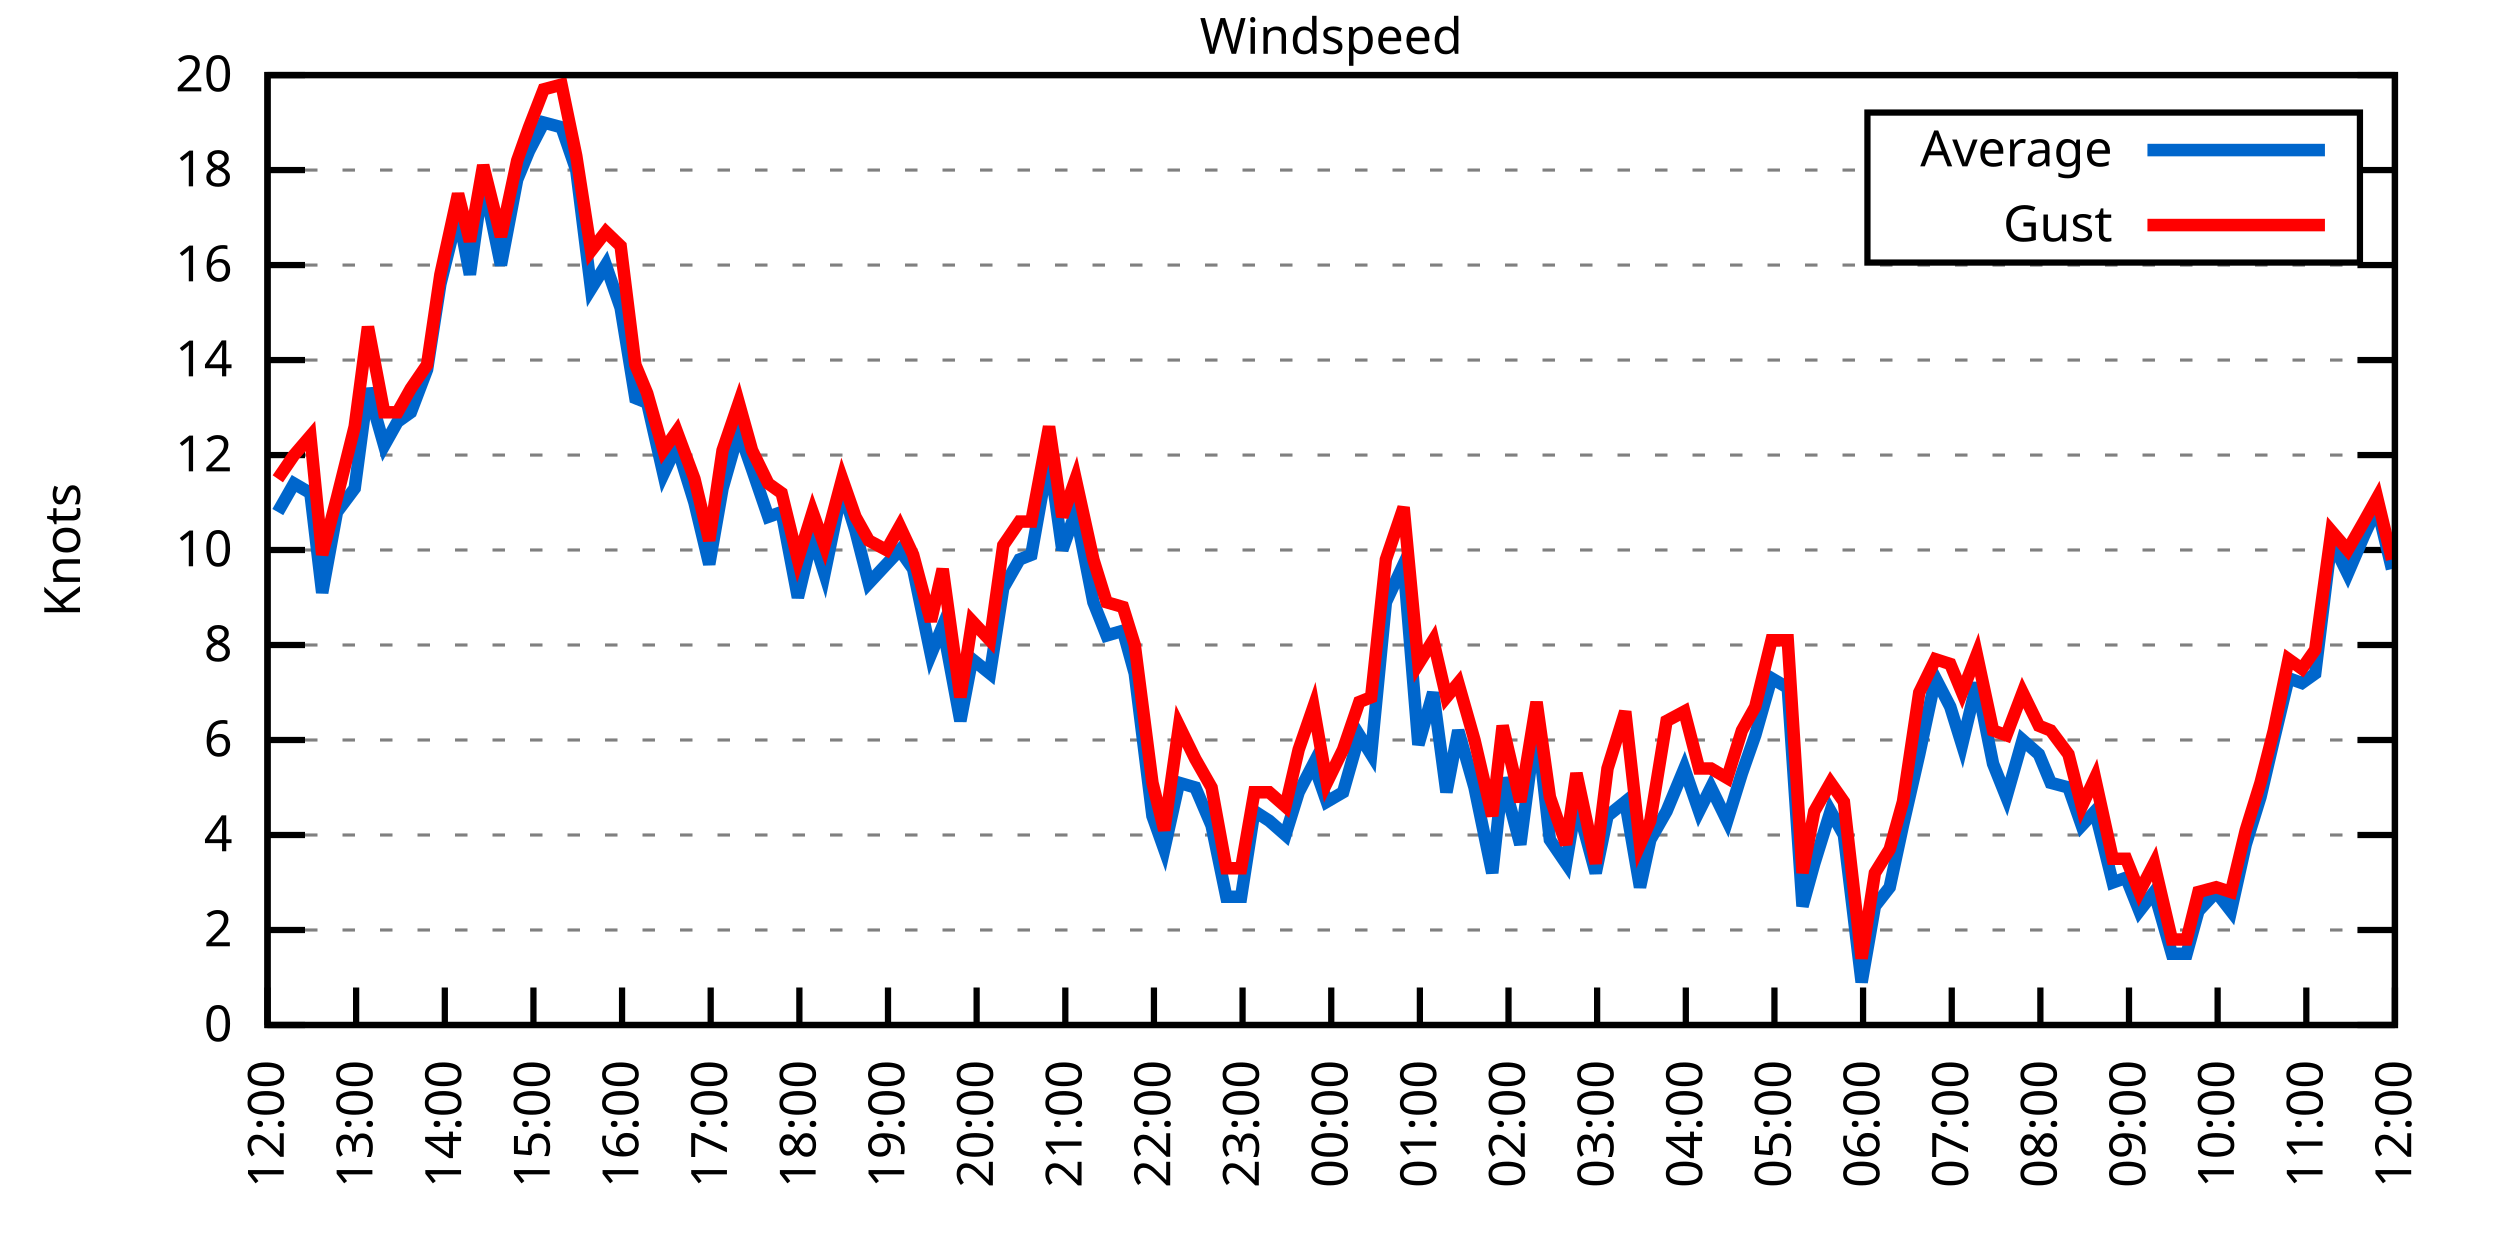
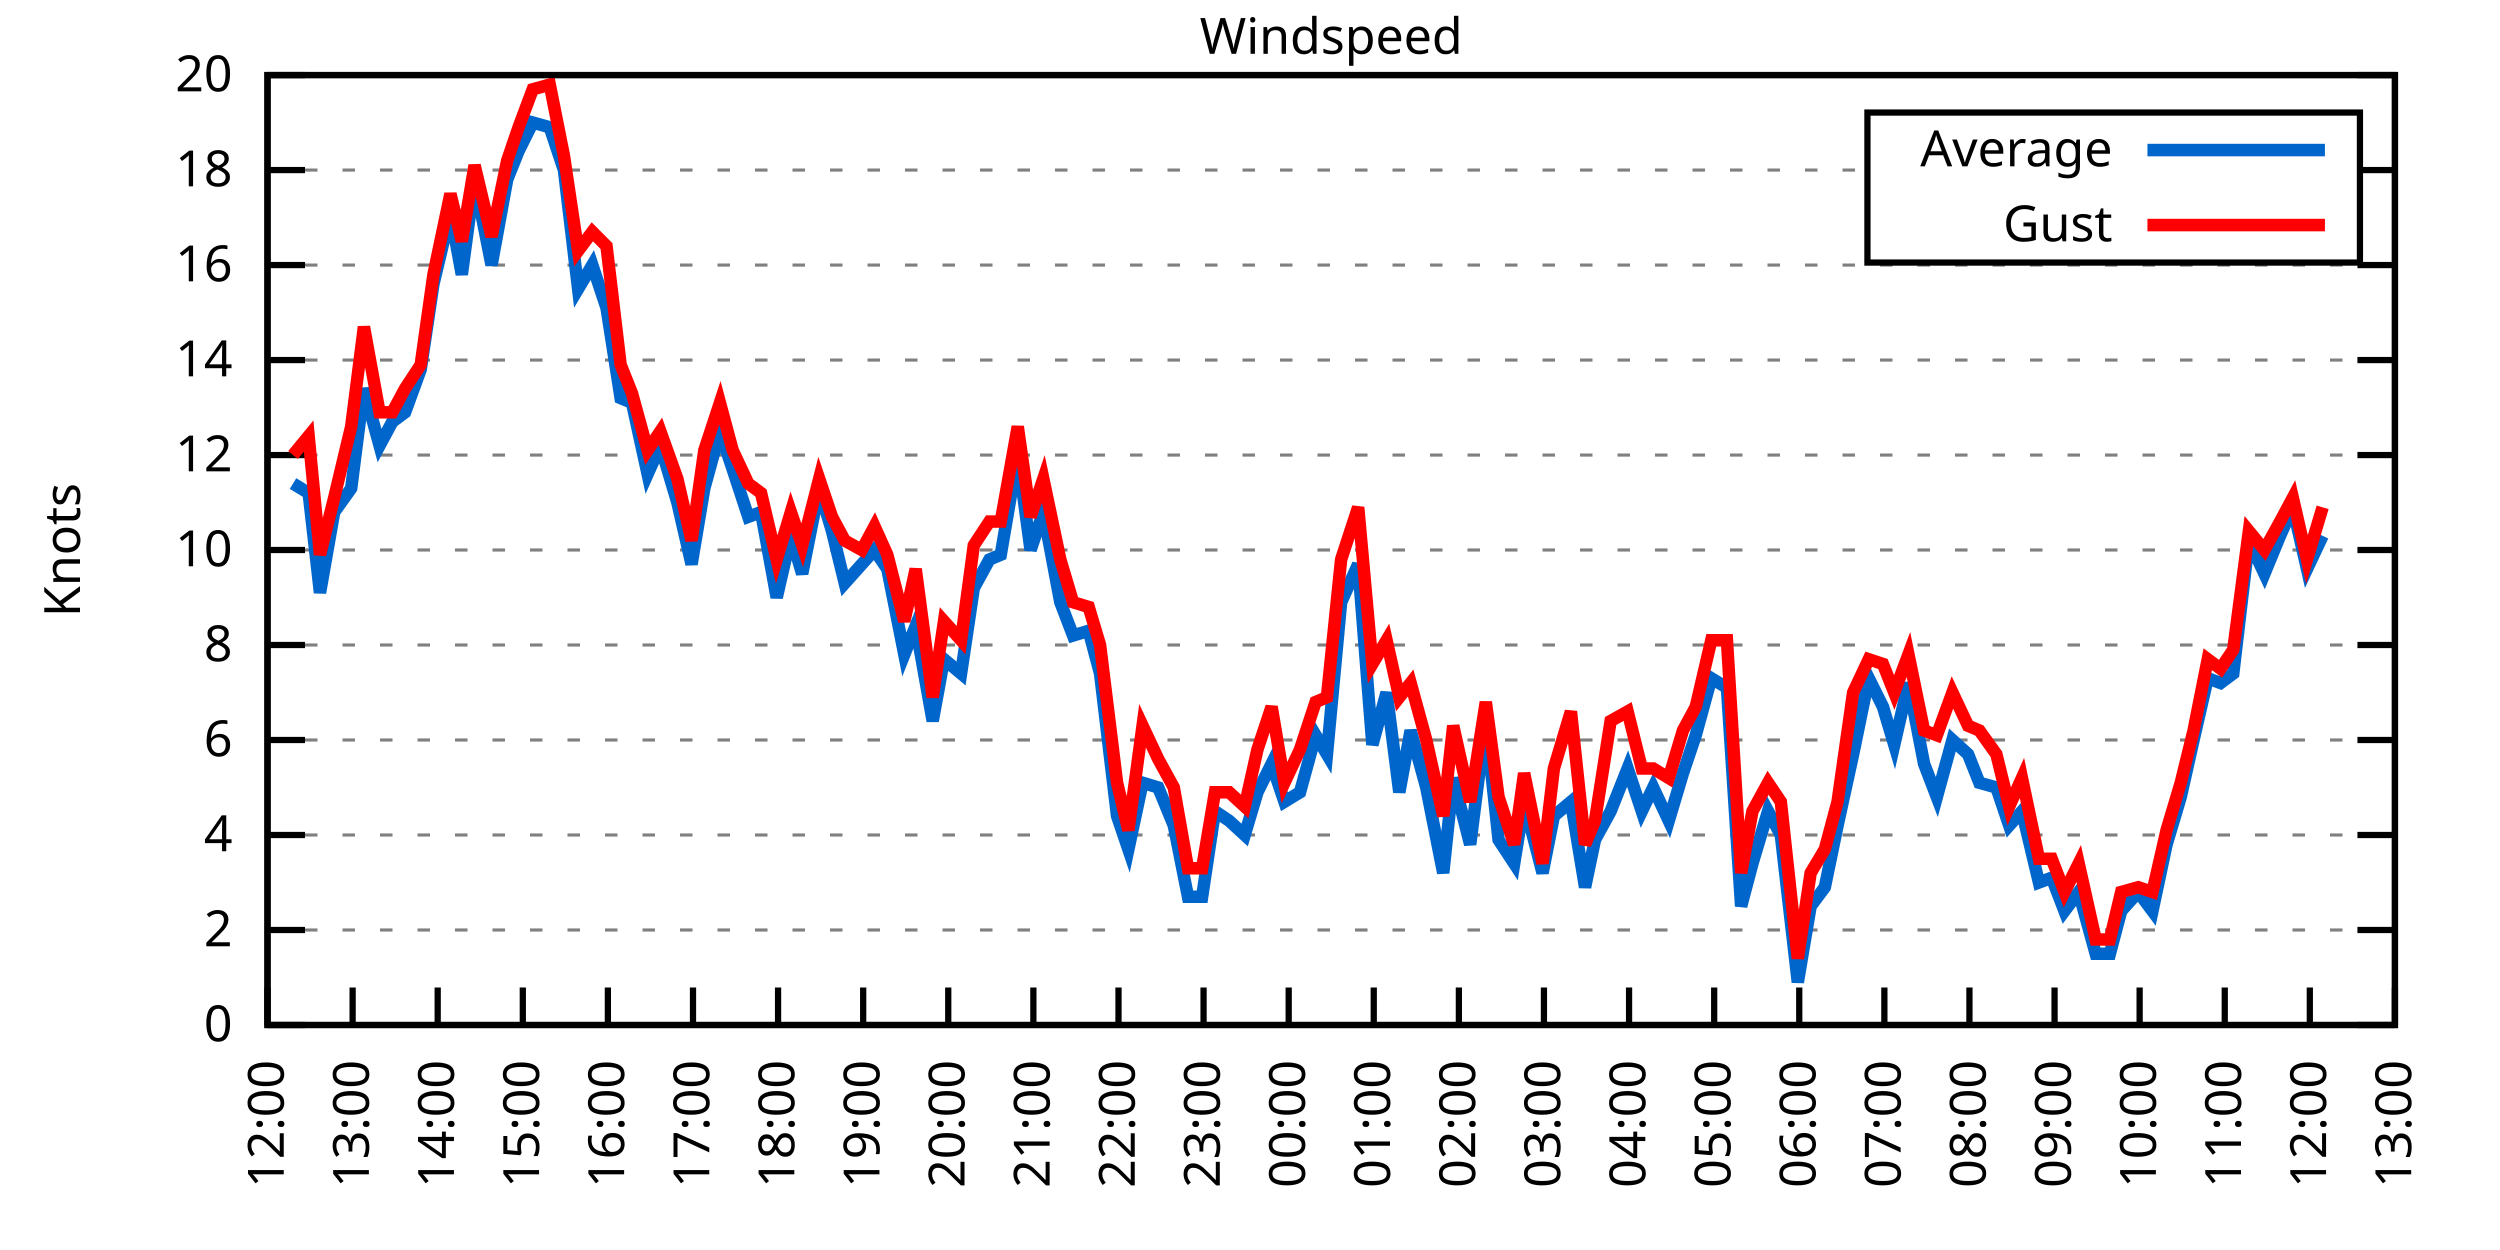
<svg xmlns="http://www.w3.org/2000/svg" xmlns:xlink="http://www.w3.org/1999/xlink" width="400" height="200" viewBox="0 0 400 200">
  <g id="gnuplot_canvas">
    <rect x="0" y="0" width="400" height="200" fill="none" />
    <defs>
      <circle id="gpDot" r="0.5" stroke-width="0.5" stroke="currentColor" />
      <path id="gpPt0" stroke-width="0.333" stroke="currentColor" d="M-1,0 h2 M0,-1 v2" />
      <path id="gpPt1" stroke-width="0.333" stroke="currentColor" d="M-1,-1 L1,1 M1,-1 L-1,1" />
      <path id="gpPt2" stroke-width="0.333" stroke="currentColor" d="M-1,0 L1,0 M0,-1 L0,1 M-1,-1 L1,1 M-1,1 L1,-1" />
      <rect id="gpPt3" stroke-width="0.333" stroke="currentColor" x="-1" y="-1" width="2" height="2" />
      <rect id="gpPt4" stroke-width="0.333" stroke="currentColor" fill="currentColor" x="-1" y="-1" width="2" height="2" />
      <circle id="gpPt5" stroke-width="0.333" stroke="currentColor" cx="0" cy="0" r="1" />
      <use xlink:href="#gpPt5" id="gpPt6" fill="currentColor" stroke="none" />
      <path id="gpPt7" stroke-width="0.333" stroke="currentColor" d="M0,-1.33 L-1.33,0.67 L1.33,0.67 z" />
      <use xlink:href="#gpPt7" id="gpPt8" fill="currentColor" stroke="none" />
      <use xlink:href="#gpPt7" id="gpPt9" stroke="currentColor" transform="rotate(180)" />
      <use xlink:href="#gpPt9" id="gpPt10" fill="currentColor" stroke="none" />
      <use xlink:href="#gpPt3" id="gpPt11" stroke="currentColor" transform="rotate(45)" />
      <use xlink:href="#gpPt11" id="gpPt12" fill="currentColor" stroke="none" />
      <path id="gpPt13" stroke-width="0.333" stroke="currentColor" d="M0,1.330 L1.265,0.411 L0.782,-1.067 L-0.782,-1.076 L-1.265,0.411 z" />
      <use xlink:href="#gpPt13" id="gpPt14" fill="currentColor" stroke="none" />
      <filter id="textbox" filterUnits="objectBoundingBox" x="0" y="0" height="1" width="1">
        <feFlood flood-color="white" flood-opacity="1" result="bgnd" />
        <feComposite in="SourceGraphic" in2="bgnd" operator="atop" />
      </filter>
      <filter id="greybox" filterUnits="objectBoundingBox" x="0" y="0" height="1" width="1">
        <feFlood flood-color="lightgrey" flood-opacity="1" result="grey" />
        <feComposite in="SourceGraphic" in2="grey" operator="atop" />
      </filter>
    </defs>
    <g fill="none" color="white" stroke="currentColor" stroke-width="1.00" stroke-linecap="butt" stroke-linejoin="miter">
</g>
    <g fill="none" color="black" stroke="currentColor" stroke-width="1.00" stroke-linecap="butt" stroke-linejoin="miter">
      <g stroke="none" shape-rendering="crispEdges">
        <polygon fill="rgb(255, 255, 255)" points="42.80,164.00 383.18,164.00 383.18,12.02 42.80,12.02 " />
      </g>
    </g>
    <g fill="none" color="black" stroke="currentColor" stroke-width="1.00" stroke-linecap="butt" stroke-linejoin="miter">
</g>
    <g fill="none" color="black" stroke="black" stroke-width="0.50" stroke-linecap="butt" stroke-linejoin="miter">
</g>
    <g fill="none" color="gray" stroke="currentColor" stroke-width="0.50" stroke-linecap="butt" stroke-linejoin="miter">
      <path stroke="gray" stroke-dasharray="2,4" class="gridline" d="M42.80,164.00 L383.19,164.00  " />
    </g>
    <g fill="none" color="gray" stroke="gray" stroke-width="1.00" stroke-linecap="butt" stroke-linejoin="miter">
</g>
    <g fill="none" color="black" stroke="currentColor" stroke-width="1.00" stroke-linecap="butt" stroke-linejoin="miter">
      <path stroke="black" d="M42.80,164.00 L48.80,164.00 M383.19,164.00 L377.19,164.00  " />
      <g transform="translate(37.20,166.60)" stroke="none" fill="black" font-family="Sans" font-size="8.00" text-anchor="end">
        <text>
          <tspan font-family="Sans"> 0</tspan>
        </text>
      </g>
    </g>
    <g fill="none" color="black" stroke="currentColor" stroke-width="1.00" stroke-linecap="butt" stroke-linejoin="miter">
</g>
    <g fill="none" color="black" stroke="black" stroke-width="0.50" stroke-linecap="butt" stroke-linejoin="miter">
</g>
    <g fill="none" color="gray" stroke="currentColor" stroke-width="0.50" stroke-linecap="butt" stroke-linejoin="miter">
      <path stroke="gray" stroke-dasharray="2,4" class="gridline" d="M42.80,148.80 L383.19,148.80  " />
    </g>
    <g fill="none" color="gray" stroke="gray" stroke-width="1.00" stroke-linecap="butt" stroke-linejoin="miter">
</g>
    <g fill="none" color="black" stroke="currentColor" stroke-width="1.00" stroke-linecap="butt" stroke-linejoin="miter">
      <path stroke="black" d="M42.80,148.80 L48.80,148.80 M383.19,148.80 L377.19,148.80  " />
      <g transform="translate(37.20,151.40)" stroke="none" fill="black" font-family="Sans" font-size="8.00" text-anchor="end">
        <text>
          <tspan font-family="Sans"> 2</tspan>
        </text>
      </g>
    </g>
    <g fill="none" color="black" stroke="currentColor" stroke-width="1.00" stroke-linecap="butt" stroke-linejoin="miter">
</g>
    <g fill="none" color="black" stroke="black" stroke-width="0.50" stroke-linecap="butt" stroke-linejoin="miter">
</g>
    <g fill="none" color="gray" stroke="currentColor" stroke-width="0.50" stroke-linecap="butt" stroke-linejoin="miter">
      <path stroke="gray" stroke-dasharray="2,4" class="gridline" d="M42.80,133.60 L383.19,133.60  " />
    </g>
    <g fill="none" color="gray" stroke="gray" stroke-width="1.00" stroke-linecap="butt" stroke-linejoin="miter">
</g>
    <g fill="none" color="black" stroke="currentColor" stroke-width="1.00" stroke-linecap="butt" stroke-linejoin="miter">
      <path stroke="black" d="M42.80,133.60 L48.80,133.60 M383.19,133.60 L377.19,133.60  " />
      <g transform="translate(37.20,136.20)" stroke="none" fill="black" font-family="Sans" font-size="8.00" text-anchor="end">
        <text>
          <tspan font-family="Sans"> 4</tspan>
        </text>
      </g>
    </g>
    <g fill="none" color="black" stroke="currentColor" stroke-width="1.00" stroke-linecap="butt" stroke-linejoin="miter">
</g>
    <g fill="none" color="black" stroke="black" stroke-width="0.50" stroke-linecap="butt" stroke-linejoin="miter">
</g>
    <g fill="none" color="gray" stroke="currentColor" stroke-width="0.50" stroke-linecap="butt" stroke-linejoin="miter">
      <path stroke="gray" stroke-dasharray="2,4" class="gridline" d="M42.80,118.40 L383.19,118.40  " />
    </g>
    <g fill="none" color="gray" stroke="gray" stroke-width="1.00" stroke-linecap="butt" stroke-linejoin="miter">
</g>
    <g fill="none" color="black" stroke="currentColor" stroke-width="1.00" stroke-linecap="butt" stroke-linejoin="miter">
      <path stroke="black" d="M42.80,118.40 L48.80,118.40 M383.19,118.40 L377.19,118.40  " />
      <g transform="translate(37.20,121.00)" stroke="none" fill="black" font-family="Sans" font-size="8.00" text-anchor="end">
        <text>
          <tspan font-family="Sans"> 6</tspan>
        </text>
      </g>
    </g>
    <g fill="none" color="black" stroke="currentColor" stroke-width="1.00" stroke-linecap="butt" stroke-linejoin="miter">
</g>
    <g fill="none" color="black" stroke="black" stroke-width="0.50" stroke-linecap="butt" stroke-linejoin="miter">
</g>
    <g fill="none" color="gray" stroke="currentColor" stroke-width="0.50" stroke-linecap="butt" stroke-linejoin="miter">
      <path stroke="gray" stroke-dasharray="2,4" class="gridline" d="M42.80,103.20 L383.19,103.20  " />
    </g>
    <g fill="none" color="gray" stroke="gray" stroke-width="1.00" stroke-linecap="butt" stroke-linejoin="miter">
</g>
    <g fill="none" color="black" stroke="currentColor" stroke-width="1.00" stroke-linecap="butt" stroke-linejoin="miter">
      <path stroke="black" d="M42.80,103.20 L48.80,103.20 M383.19,103.20 L377.19,103.20  " />
      <g transform="translate(37.20,105.80)" stroke="none" fill="black" font-family="Sans" font-size="8.00" text-anchor="end">
        <text>
          <tspan font-family="Sans"> 8</tspan>
        </text>
      </g>
    </g>
    <g fill="none" color="black" stroke="currentColor" stroke-width="1.00" stroke-linecap="butt" stroke-linejoin="miter">
</g>
    <g fill="none" color="black" stroke="black" stroke-width="0.50" stroke-linecap="butt" stroke-linejoin="miter">
</g>
    <g fill="none" color="gray" stroke="currentColor" stroke-width="0.50" stroke-linecap="butt" stroke-linejoin="miter">
      <path stroke="gray" stroke-dasharray="2,4" class="gridline" d="M42.80,88.00 L383.19,88.00  " />
    </g>
    <g fill="none" color="gray" stroke="gray" stroke-width="1.00" stroke-linecap="butt" stroke-linejoin="miter">
</g>
    <g fill="none" color="black" stroke="currentColor" stroke-width="1.00" stroke-linecap="butt" stroke-linejoin="miter">
      <path stroke="black" d="M42.80,88.00 L48.80,88.00 M383.19,88.00 L377.19,88.00  " />
      <g transform="translate(37.20,90.60)" stroke="none" fill="black" font-family="Sans" font-size="8.00" text-anchor="end">
        <text>
          <tspan font-family="Sans"> 10</tspan>
        </text>
      </g>
    </g>
    <g fill="none" color="black" stroke="currentColor" stroke-width="1.00" stroke-linecap="butt" stroke-linejoin="miter">
</g>
    <g fill="none" color="black" stroke="black" stroke-width="0.50" stroke-linecap="butt" stroke-linejoin="miter">
</g>
    <g fill="none" color="gray" stroke="currentColor" stroke-width="0.50" stroke-linecap="butt" stroke-linejoin="miter">
      <path stroke="gray" stroke-dasharray="2,4" class="gridline" d="M42.80,72.81 L383.19,72.81  " />
    </g>
    <g fill="none" color="gray" stroke="gray" stroke-width="1.00" stroke-linecap="butt" stroke-linejoin="miter">
</g>
    <g fill="none" color="black" stroke="currentColor" stroke-width="1.00" stroke-linecap="butt" stroke-linejoin="miter">
      <path stroke="black" d="M42.80,72.81 L48.80,72.81 M383.19,72.81 L377.19,72.81  " />
      <g transform="translate(37.20,75.41)" stroke="none" fill="black" font-family="Sans" font-size="8.00" text-anchor="end">
        <text>
          <tspan font-family="Sans"> 12</tspan>
        </text>
      </g>
    </g>
    <g fill="none" color="black" stroke="currentColor" stroke-width="1.00" stroke-linecap="butt" stroke-linejoin="miter">
</g>
    <g fill="none" color="black" stroke="black" stroke-width="0.50" stroke-linecap="butt" stroke-linejoin="miter">
</g>
    <g fill="none" color="gray" stroke="currentColor" stroke-width="0.50" stroke-linecap="butt" stroke-linejoin="miter">
      <path stroke="gray" stroke-dasharray="2,4" class="gridline" d="M42.80,57.61 L383.19,57.61  " />
    </g>
    <g fill="none" color="gray" stroke="gray" stroke-width="1.00" stroke-linecap="butt" stroke-linejoin="miter">
</g>
    <g fill="none" color="black" stroke="currentColor" stroke-width="1.00" stroke-linecap="butt" stroke-linejoin="miter">
      <path stroke="black" d="M42.80,57.61 L48.80,57.61 M383.19,57.61 L377.19,57.61  " />
      <g transform="translate(37.20,60.21)" stroke="none" fill="black" font-family="Sans" font-size="8.00" text-anchor="end">
        <text>
          <tspan font-family="Sans"> 14</tspan>
        </text>
      </g>
    </g>
    <g fill="none" color="black" stroke="currentColor" stroke-width="1.00" stroke-linecap="butt" stroke-linejoin="miter">
</g>
    <g fill="none" color="black" stroke="black" stroke-width="0.50" stroke-linecap="butt" stroke-linejoin="miter">
</g>
    <g fill="none" color="gray" stroke="currentColor" stroke-width="0.50" stroke-linecap="butt" stroke-linejoin="miter">
      <path stroke="gray" stroke-dasharray="2,4" class="gridline" d="M42.80,42.41 L383.19,42.41  " />
    </g>
    <g fill="none" color="gray" stroke="gray" stroke-width="1.00" stroke-linecap="butt" stroke-linejoin="miter">
</g>
    <g fill="none" color="black" stroke="currentColor" stroke-width="1.00" stroke-linecap="butt" stroke-linejoin="miter">
      <path stroke="black" d="M42.80,42.41 L48.80,42.41 M383.19,42.41 L377.19,42.41  " />
      <g transform="translate(37.20,45.01)" stroke="none" fill="black" font-family="Sans" font-size="8.00" text-anchor="end">
        <text>
          <tspan font-family="Sans"> 16</tspan>
        </text>
      </g>
    </g>
    <g fill="none" color="black" stroke="currentColor" stroke-width="1.00" stroke-linecap="butt" stroke-linejoin="miter">
</g>
    <g fill="none" color="black" stroke="black" stroke-width="0.50" stroke-linecap="butt" stroke-linejoin="miter">
</g>
    <g fill="none" color="gray" stroke="currentColor" stroke-width="0.50" stroke-linecap="butt" stroke-linejoin="miter">
      <path stroke="gray" stroke-dasharray="2,4" class="gridline" d="M42.80,27.21 L298.79,27.21 M377.59,27.21 L383.19,27.21  " />
    </g>
    <g fill="none" color="gray" stroke="gray" stroke-width="1.00" stroke-linecap="butt" stroke-linejoin="miter">
</g>
    <g fill="none" color="black" stroke="currentColor" stroke-width="1.00" stroke-linecap="butt" stroke-linejoin="miter">
      <path stroke="black" d="M42.80,27.21 L48.80,27.21 M383.19,27.21 L377.19,27.21  " />
      <g transform="translate(37.20,29.81)" stroke="none" fill="black" font-family="Sans" font-size="8.00" text-anchor="end">
        <text>
          <tspan font-family="Sans"> 18</tspan>
        </text>
      </g>
    </g>
    <g fill="none" color="black" stroke="currentColor" stroke-width="1.00" stroke-linecap="butt" stroke-linejoin="miter">
</g>
    <g fill="none" color="black" stroke="black" stroke-width="0.50" stroke-linecap="butt" stroke-linejoin="miter">
</g>
    <g fill="none" color="gray" stroke="currentColor" stroke-width="0.50" stroke-linecap="butt" stroke-linejoin="miter">
      <path stroke="gray" stroke-dasharray="2,4" class="gridline" d="M42.80,12.01 L383.19,12.01  " />
    </g>
    <g fill="none" color="gray" stroke="gray" stroke-width="1.00" stroke-linecap="butt" stroke-linejoin="miter">
</g>
    <g fill="none" color="black" stroke="currentColor" stroke-width="1.00" stroke-linecap="butt" stroke-linejoin="miter">
      <path stroke="black" d="M42.80,12.01 L48.80,12.01 M383.19,12.01 L377.19,12.01  " />
      <g transform="translate(37.20,14.61)" stroke="none" fill="black" font-family="Sans" font-size="8.00" text-anchor="end">
        <text>
          <tspan font-family="Sans"> 20</tspan>
        </text>
      </g>
    </g>
    <g fill="none" color="black" stroke="currentColor" stroke-width="1.00" stroke-linecap="butt" stroke-linejoin="miter">
      <path stroke="black" d="M42.80,164.00 L42.80,158.00  " />
      <g transform="translate(45.40,169.60) rotate(270.00)" stroke="none" fill="black" font-family="Sans" font-size="8.00" text-anchor="end">
        <text>
          <tspan font-family="Sans">12:00</tspan>
        </text>
      </g>
    </g>
    <g fill="none" color="black" stroke="currentColor" stroke-width="1.00" stroke-linecap="butt" stroke-linejoin="miter">
-       <path stroke="black" d="M56.98,164.00 L56.98,158.00  " />
-       <g transform="translate(59.58,169.60) rotate(270.00)" stroke="none" fill="black" font-family="Sans" font-size="8.00" text-anchor="end">
+       <path stroke="black" d="M56.42,164.00 L56.42,158.00  " />
+       <g transform="translate(59.02,169.60) rotate(270.00)" stroke="none" fill="black" font-family="Sans" font-size="8.00" text-anchor="end">
        <text>
          <tspan font-family="Sans">13:00</tspan>
        </text>
      </g>
    </g>
    <g fill="none" color="black" stroke="currentColor" stroke-width="1.00" stroke-linecap="butt" stroke-linejoin="miter">
-       <path stroke="black" d="M71.17,164.00 L71.17,158.00  " />
-       <g transform="translate(73.77,169.60) rotate(270.00)" stroke="none" fill="black" font-family="Sans" font-size="8.00" text-anchor="end">
+       <path stroke="black" d="M70.03,164.00 L70.03,158.00  " />
+       <g transform="translate(72.63,169.60) rotate(270.00)" stroke="none" fill="black" font-family="Sans" font-size="8.00" text-anchor="end">
        <text>
          <tspan font-family="Sans">14:00</tspan>
        </text>
      </g>
    </g>
    <g fill="none" color="black" stroke="currentColor" stroke-width="1.00" stroke-linecap="butt" stroke-linejoin="miter">
-       <path stroke="black" d="M85.35,164.00 L85.35,158.00  " />
-       <g transform="translate(87.95,169.60) rotate(270.00)" stroke="none" fill="black" font-family="Sans" font-size="8.00" text-anchor="end">
+       <path stroke="black" d="M83.65,164.00 L83.65,158.00  " />
+       <g transform="translate(86.25,169.60) rotate(270.00)" stroke="none" fill="black" font-family="Sans" font-size="8.00" text-anchor="end">
        <text>
          <tspan font-family="Sans">15:00</tspan>
        </text>
      </g>
    </g>
    <g fill="none" color="black" stroke="currentColor" stroke-width="1.00" stroke-linecap="butt" stroke-linejoin="miter">
-       <path stroke="black" d="M99.53,164.00 L99.53,158.00  " />
-       <g transform="translate(102.13,169.60) rotate(270.00)" stroke="none" fill="black" font-family="Sans" font-size="8.00" text-anchor="end">
+       <path stroke="black" d="M97.26,164.00 L97.26,158.00  " />
+       <g transform="translate(99.86,169.60) rotate(270.00)" stroke="none" fill="black" font-family="Sans" font-size="8.00" text-anchor="end">
        <text>
          <tspan font-family="Sans">16:00</tspan>
        </text>
      </g>
    </g>
    <g fill="none" color="black" stroke="currentColor" stroke-width="1.00" stroke-linecap="butt" stroke-linejoin="miter">
-       <path stroke="black" d="M113.71,164.00 L113.71,158.00  " />
-       <g transform="translate(116.31,169.60) rotate(270.00)" stroke="none" fill="black" font-family="Sans" font-size="8.00" text-anchor="end">
+       <path stroke="black" d="M110.88,164.00 L110.88,158.00  " />
+       <g transform="translate(113.48,169.60) rotate(270.00)" stroke="none" fill="black" font-family="Sans" font-size="8.00" text-anchor="end">
        <text>
          <tspan font-family="Sans">17:00</tspan>
        </text>
      </g>
    </g>
    <g fill="none" color="black" stroke="currentColor" stroke-width="1.00" stroke-linecap="butt" stroke-linejoin="miter">
-       <path stroke="black" d="M127.90,164.00 L127.90,158.00  " />
-       <g transform="translate(130.50,169.60) rotate(270.00)" stroke="none" fill="black" font-family="Sans" font-size="8.00" text-anchor="end">
+       <path stroke="black" d="M124.49,164.00 L124.49,158.00  " />
+       <g transform="translate(127.09,169.60) rotate(270.00)" stroke="none" fill="black" font-family="Sans" font-size="8.00" text-anchor="end">
        <text>
          <tspan font-family="Sans">18:00</tspan>
        </text>
      </g>
    </g>
    <g fill="none" color="black" stroke="currentColor" stroke-width="1.00" stroke-linecap="butt" stroke-linejoin="miter">
-       <path stroke="black" d="M142.08,164.00 L142.08,158.00  " />
-       <g transform="translate(144.68,169.60) rotate(270.00)" stroke="none" fill="black" font-family="Sans" font-size="8.00" text-anchor="end">
+       <path stroke="black" d="M138.11,164.00 L138.11,158.00  " />
+       <g transform="translate(140.71,169.60) rotate(270.00)" stroke="none" fill="black" font-family="Sans" font-size="8.00" text-anchor="end">
        <text>
          <tspan font-family="Sans">19:00</tspan>
        </text>
      </g>
    </g>
    <g fill="none" color="black" stroke="currentColor" stroke-width="1.00" stroke-linecap="butt" stroke-linejoin="miter">
-       <path stroke="black" d="M156.26,164.00 L156.26,158.00  " />
-       <g transform="translate(158.86,169.60) rotate(270.00)" stroke="none" fill="black" font-family="Sans" font-size="8.00" text-anchor="end">
+       <path stroke="black" d="M151.72,164.00 L151.72,158.00  " />
+       <g transform="translate(154.32,169.60) rotate(270.00)" stroke="none" fill="black" font-family="Sans" font-size="8.00" text-anchor="end">
        <text>
          <tspan font-family="Sans">20:00</tspan>
        </text>
      </g>
    </g>
    <g fill="none" color="black" stroke="currentColor" stroke-width="1.00" stroke-linecap="butt" stroke-linejoin="miter">
-       <path stroke="black" d="M170.45,164.00 L170.45,158.00  " />
-       <g transform="translate(173.05,169.60) rotate(270.00)" stroke="none" fill="black" font-family="Sans" font-size="8.00" text-anchor="end">
+       <path stroke="black" d="M165.34,164.00 L165.34,158.00  " />
+       <g transform="translate(167.94,169.60) rotate(270.00)" stroke="none" fill="black" font-family="Sans" font-size="8.00" text-anchor="end">
        <text>
          <tspan font-family="Sans">21:00</tspan>
        </text>
      </g>
    </g>
    <g fill="none" color="black" stroke="currentColor" stroke-width="1.00" stroke-linecap="butt" stroke-linejoin="miter">
-       <path stroke="black" d="M184.63,164.00 L184.63,158.00  " />
-       <g transform="translate(187.23,169.60) rotate(270.00)" stroke="none" fill="black" font-family="Sans" font-size="8.00" text-anchor="end">
+       <path stroke="black" d="M178.96,164.00 L178.96,158.00  " />
+       <g transform="translate(181.56,169.60) rotate(270.00)" stroke="none" fill="black" font-family="Sans" font-size="8.00" text-anchor="end">
        <text>
          <tspan font-family="Sans">22:00</tspan>
        </text>
      </g>
    </g>
    <g fill="none" color="black" stroke="currentColor" stroke-width="1.00" stroke-linecap="butt" stroke-linejoin="miter">
-       <path stroke="black" d="M198.81,164.00 L198.81,158.00  " />
-       <g transform="translate(201.41,169.60) rotate(270.00)" stroke="none" fill="black" font-family="Sans" font-size="8.00" text-anchor="end">
+       <path stroke="black" d="M192.57,164.00 L192.57,158.00  " />
+       <g transform="translate(195.17,169.60) rotate(270.00)" stroke="none" fill="black" font-family="Sans" font-size="8.00" text-anchor="end">
        <text>
          <tspan font-family="Sans">23:00</tspan>
        </text>
      </g>
    </g>
    <g fill="none" color="black" stroke="currentColor" stroke-width="1.00" stroke-linecap="butt" stroke-linejoin="miter">
-       <path stroke="black" d="M213.00,164.00 L213.00,158.00  " />
-       <g transform="translate(215.60,169.60) rotate(270.00)" stroke="none" fill="black" font-family="Sans" font-size="8.00" text-anchor="end">
+       <path stroke="black" d="M206.19,164.00 L206.19,158.00  " />
+       <g transform="translate(208.79,169.60) rotate(270.00)" stroke="none" fill="black" font-family="Sans" font-size="8.00" text-anchor="end">
        <text>
          <tspan font-family="Sans">00:00</tspan>
        </text>
      </g>
    </g>
    <g fill="none" color="black" stroke="currentColor" stroke-width="1.00" stroke-linecap="butt" stroke-linejoin="miter">
-       <path stroke="black" d="M227.18,164.00 L227.18,158.00  " />
-       <g transform="translate(229.78,169.60) rotate(270.00)" stroke="none" fill="black" font-family="Sans" font-size="8.00" text-anchor="end">
+       <path stroke="black" d="M219.80,164.00 L219.80,158.00  " />
+       <g transform="translate(222.40,169.60) rotate(270.00)" stroke="none" fill="black" font-family="Sans" font-size="8.00" text-anchor="end">
        <text>
          <tspan font-family="Sans">01:00</tspan>
        </text>
      </g>
    </g>
    <g fill="none" color="black" stroke="currentColor" stroke-width="1.00" stroke-linecap="butt" stroke-linejoin="miter">
-       <path stroke="black" d="M241.36,164.00 L241.36,158.00  " />
-       <g transform="translate(243.96,169.60) rotate(270.00)" stroke="none" fill="black" font-family="Sans" font-size="8.00" text-anchor="end">
+       <path stroke="black" d="M233.42,164.00 L233.42,158.00  " />
+       <g transform="translate(236.02,169.60) rotate(270.00)" stroke="none" fill="black" font-family="Sans" font-size="8.00" text-anchor="end">
        <text>
          <tspan font-family="Sans">02:00</tspan>
        </text>
      </g>
    </g>
    <g fill="none" color="black" stroke="currentColor" stroke-width="1.00" stroke-linecap="butt" stroke-linejoin="miter">
-       <path stroke="black" d="M255.54,164.00 L255.54,158.00  " />
-       <g transform="translate(258.14,169.60) rotate(270.00)" stroke="none" fill="black" font-family="Sans" font-size="8.00" text-anchor="end">
+       <path stroke="black" d="M247.03,164.00 L247.03,158.00  " />
+       <g transform="translate(249.63,169.60) rotate(270.00)" stroke="none" fill="black" font-family="Sans" font-size="8.00" text-anchor="end">
        <text>
          <tspan font-family="Sans">03:00</tspan>
        </text>
      </g>
    </g>
    <g fill="none" color="black" stroke="currentColor" stroke-width="1.00" stroke-linecap="butt" stroke-linejoin="miter">
-       <path stroke="black" d="M269.73,164.00 L269.73,158.00  " />
-       <g transform="translate(272.33,169.60) rotate(270.00)" stroke="none" fill="black" font-family="Sans" font-size="8.00" text-anchor="end">
+       <path stroke="black" d="M260.65,164.00 L260.65,158.00  " />
+       <g transform="translate(263.25,169.60) rotate(270.00)" stroke="none" fill="black" font-family="Sans" font-size="8.00" text-anchor="end">
        <text>
          <tspan font-family="Sans">04:00</tspan>
        </text>
      </g>
    </g>
    <g fill="none" color="black" stroke="currentColor" stroke-width="1.00" stroke-linecap="butt" stroke-linejoin="miter">
-       <path stroke="black" d="M283.91,164.00 L283.91,158.00  " />
-       <g transform="translate(286.51,169.60) rotate(270.00)" stroke="none" fill="black" font-family="Sans" font-size="8.00" text-anchor="end">
+       <path stroke="black" d="M274.27,164.00 L274.27,158.00  " />
+       <g transform="translate(276.87,169.60) rotate(270.00)" stroke="none" fill="black" font-family="Sans" font-size="8.00" text-anchor="end">
        <text>
          <tspan font-family="Sans">05:00</tspan>
        </text>
      </g>
    </g>
    <g fill="none" color="black" stroke="currentColor" stroke-width="1.00" stroke-linecap="butt" stroke-linejoin="miter">
-       <path stroke="black" d="M298.09,164.00 L298.09,158.00  " />
-       <g transform="translate(300.69,169.60) rotate(270.00)" stroke="none" fill="black" font-family="Sans" font-size="8.00" text-anchor="end">
+       <path stroke="black" d="M287.88,164.00 L287.88,158.00  " />
+       <g transform="translate(290.48,169.60) rotate(270.00)" stroke="none" fill="black" font-family="Sans" font-size="8.00" text-anchor="end">
        <text>
          <tspan font-family="Sans">06:00</tspan>
        </text>
      </g>
    </g>
    <g fill="none" color="black" stroke="currentColor" stroke-width="1.00" stroke-linecap="butt" stroke-linejoin="miter">
-       <path stroke="black" d="M312.28,164.00 L312.28,158.00  " />
-       <g transform="translate(314.88,169.60) rotate(270.00)" stroke="none" fill="black" font-family="Sans" font-size="8.00" text-anchor="end">
+       <path stroke="black" d="M301.50,164.00 L301.50,158.00  " />
+       <g transform="translate(304.10,169.60) rotate(270.00)" stroke="none" fill="black" font-family="Sans" font-size="8.00" text-anchor="end">
        <text>
          <tspan font-family="Sans">07:00</tspan>
        </text>
      </g>
    </g>
    <g fill="none" color="black" stroke="currentColor" stroke-width="1.00" stroke-linecap="butt" stroke-linejoin="miter">
-       <path stroke="black" d="M326.46,164.00 L326.46,158.00  " />
-       <g transform="translate(329.06,169.60) rotate(270.00)" stroke="none" fill="black" font-family="Sans" font-size="8.00" text-anchor="end">
+       <path stroke="black" d="M315.11,164.00 L315.11,158.00  " />
+       <g transform="translate(317.71,169.60) rotate(270.00)" stroke="none" fill="black" font-family="Sans" font-size="8.00" text-anchor="end">
        <text>
          <tspan font-family="Sans">08:00</tspan>
        </text>
      </g>
    </g>
    <g fill="none" color="black" stroke="currentColor" stroke-width="1.00" stroke-linecap="butt" stroke-linejoin="miter">
-       <path stroke="black" d="M340.64,164.00 L340.64,158.00  " />
-       <g transform="translate(343.24,169.60) rotate(270.00)" stroke="none" fill="black" font-family="Sans" font-size="8.00" text-anchor="end">
+       <path stroke="black" d="M328.73,164.00 L328.73,158.00  " />
+       <g transform="translate(331.33,169.60) rotate(270.00)" stroke="none" fill="black" font-family="Sans" font-size="8.00" text-anchor="end">
        <text>
          <tspan font-family="Sans">09:00</tspan>
        </text>
      </g>
    </g>
    <g fill="none" color="black" stroke="currentColor" stroke-width="1.00" stroke-linecap="butt" stroke-linejoin="miter">
-       <path stroke="black" d="M354.82,164.00 L354.82,158.00  " />
-       <g transform="translate(357.42,169.60) rotate(270.00)" stroke="none" fill="black" font-family="Sans" font-size="8.00" text-anchor="end">
+       <path stroke="black" d="M342.34,164.00 L342.34,158.00  " />
+       <g transform="translate(344.94,169.60) rotate(270.00)" stroke="none" fill="black" font-family="Sans" font-size="8.00" text-anchor="end">
        <text>
          <tspan font-family="Sans">10:00</tspan>
        </text>
      </g>
    </g>
    <g fill="none" color="black" stroke="currentColor" stroke-width="1.00" stroke-linecap="butt" stroke-linejoin="miter">
-       <path stroke="black" d="M369.01,164.00 L369.01,158.00  " />
-       <g transform="translate(371.61,169.60) rotate(270.00)" stroke="none" fill="black" font-family="Sans" font-size="8.00" text-anchor="end">
+       <path stroke="black" d="M355.96,164.00 L355.96,158.00  " />
+       <g transform="translate(358.56,169.60) rotate(270.00)" stroke="none" fill="black" font-family="Sans" font-size="8.00" text-anchor="end">
        <text>
          <tspan font-family="Sans">11:00</tspan>
+         </text>
+       </g>
+     </g>
+     <g fill="none" color="black" stroke="currentColor" stroke-width="1.00" stroke-linecap="butt" stroke-linejoin="miter">
+       <path stroke="black" d="M369.57,164.00 L369.57,158.00  " />
+       <g transform="translate(372.17,169.60) rotate(270.00)" stroke="none" fill="black" font-family="Sans" font-size="8.00" text-anchor="end">
+         <text>
+           <tspan font-family="Sans">12:00</tspan>
        </text>
      </g>
    </g>
    <g fill="none" color="black" stroke="currentColor" stroke-width="1.00" stroke-linecap="butt" stroke-linejoin="miter">
      <path stroke="black" d="M383.19,164.00 L383.19,158.00  " />
      <g transform="translate(385.79,169.60) rotate(270.00)" stroke="none" fill="black" font-family="Sans" font-size="8.00" text-anchor="end">
        <text>
-           <tspan font-family="Sans">12:00</tspan>
+           <tspan font-family="Sans">13:00</tspan>
        </text>
      </g>
    </g>
    <g fill="none" color="black" stroke="currentColor" stroke-width="1.00" stroke-linecap="butt" stroke-linejoin="miter">
</g>
    <g fill="none" color="black" stroke="currentColor" stroke-width="1.00" stroke-linecap="butt" stroke-linejoin="miter">
      <path stroke="black" d="M42.80,12.01 L42.80,164.00 L383.19,164.00 L383.19,12.01 L42.80,12.01 Z  " />
    </g>
    <g fill="none" color="black" stroke="currentColor" stroke-width="1.00" stroke-linecap="butt" stroke-linejoin="miter">
</g>
    <g fill="none" color="black" stroke="currentColor" stroke-width="1.00" stroke-linecap="butt" stroke-linejoin="miter">
      <path stroke="black" d="M298.79,42.01 L298.79,18.01 L377.59,18.01 L377.59,42.01 L298.79,42.01 Z  " />
    </g>
    <g id="Windspeed_plot_1">
      <g fill="none" color="white" stroke="black" stroke-width="2.00" stroke-linecap="butt" stroke-linejoin="miter">
</g>
      <g fill="none" color="black" stroke="currentColor" stroke-width="2.00" stroke-linecap="butt" stroke-linejoin="miter">
        <g transform="translate(337.99,26.61)" stroke="none" fill="black" font-family="Sans" font-size="8.00" text-anchor="end">
          <text>
            <tspan font-family="Sans">Average</tspan>
          </text>
        </g>
      </g>
      <g fill="none" color="black" stroke="currentColor" stroke-width="2.00" stroke-linecap="butt" stroke-linejoin="miter">
-         <path stroke="rgb(  0, 102, 204)" d="M343.59,24.01 L371.99,24.01 M44.45,81.93 L47.05,77.37 L49.66,78.89 L51.55,94.84 L53.91,81.93 L56.75,78.13   L58.87,62.17 L61.47,71.29 L63.60,67.49 L65.73,65.97 L68.33,59.13 L70.46,45.45 L73.29,34.05 L75.18,43.93   L77.31,28.73 L80.15,42.41 L82.75,28.73 L84.64,24.17 L87.00,19.61 L89.84,20.37 L92.20,27.21 L94.57,46.21   L96.93,42.41 L99.30,49.25 L101.66,63.69 L103.55,64.45 L106.15,75.85 L108.28,71.29 L111.11,80.41 L113.48,90.28   L115.61,78.13 L118.21,69.01 L120.33,75.09 L122.93,82.69 L125.06,81.93 L127.66,95.60 L130.02,85.73 L131.92,91.80   L134.75,78.13 L136.88,84.97 L139.01,93.32 L141.84,90.28 L143.97,88.00 L146.10,91.04 L148.94,104.72 L150.83,100.16   L153.66,115.36 L155.55,105.48 L158.39,107.76 L160.52,94.08 L163.12,89.52 L165.01,88.76 L167.85,72.81 L169.97,88.00   L172.10,81.93 L174.94,96.36 L177.06,101.68 L179.67,100.92 L181.56,107.76 L184.39,130.56 L186.28,135.88 L188.65,125.24   L191.25,126.00 L193.85,132.08 L196.21,143.48 L198.58,143.48 L200.70,129.80 L203.07,131.32 L205.67,133.60 L207.79,126.76   L210.16,122.20 L212.29,128.28 L214.89,126.76 L217.49,117.64 L219.38,120.68 L221.74,96.36 L224.58,90.28 L226.94,119.16   L229.31,110.80 L231.43,126.76 L233.32,116.88 L235.92,126.00 L238.76,139.68 L240.42,124.48 L243.25,135.12 L245.85,115.36   L247.98,134.36 L250.58,138.16 L252.23,128.28 L255.31,139.68 L257.20,130.56 L260.04,128.28 L262.40,141.96 L264.05,134.36   L266.65,129.80 L269.49,122.96 L271.85,129.80 L273.75,126.00 L276.35,131.32 L278.71,123.72 L280.84,117.64 L283.44,108.52   L286.04,110.04 L288.40,145.00 L290.29,138.16 L292.89,129.80 L295.02,133.60 L297.86,157.16 L299.98,145.00 L302.35,141.96   L304.47,132.08 L307.08,120.68 L309.68,108.52 L312.04,113.08 L313.93,119.16 L316.29,109.28 L318.89,122.20 L321.02,127.52   L323.62,118.40 L326.22,120.68 L328.11,125.24 L330.95,126.00 L333.08,132.08 L335.20,129.80 L338.04,141.20 L340.17,140.44   L342.30,145.76 L344.66,142.72 L347.50,152.60 L349.86,152.60 L351.75,145.76 L354.59,142.72 L356.95,145.76 L359.32,135.12   L361.68,127.52 L363.81,118.40 L366.17,108.52 L368.30,109.28 L370.43,107.76 L373.03,86.49 L375.63,91.80 L378.23,85.73   L380.35,81.17 L382.72,91.04  " />
+         <path stroke="rgb(  0, 102, 204)" d="M343.59,24.01 L371.99,24.01 M46.88,77.37 L49.38,78.89 L51.20,94.84 L53.47,81.93 L56.19,78.13 L58.23,62.17   L60.73,71.29 L62.77,67.49 L64.81,65.97 L67.31,59.13 L69.35,45.45 L72.07,34.05 L73.89,43.93 L75.93,28.73   L78.65,42.41 L81.15,28.73 L82.97,24.17 L85.24,19.61 L87.96,20.37 L90.23,27.21 L92.50,46.21 L94.77,42.41   L97.04,49.25 L99.30,63.69 L101.12,64.45 L103.62,75.85 L105.66,71.29 L108.38,80.41 L110.65,90.28 L112.69,78.13   L115.19,69.01 L117.23,75.09 L119.73,82.69 L121.77,81.93 L124.27,95.60 L126.54,85.73 L128.35,91.80 L131.07,78.13   L133.12,84.97 L135.16,93.32 L137.88,90.28 L139.92,88.00 L141.97,91.04 L144.69,104.72 L146.51,100.16 L149.23,115.36   L151.04,105.48 L153.77,107.76 L155.81,94.08 L158.31,89.52 L160.12,88.76 L162.84,72.81 L164.89,88.00 L166.93,81.93   L169.65,96.36 L171.69,101.68 L174.19,100.92 L176.01,107.76 L178.73,130.56 L180.54,135.88 L182.81,125.24 L185.31,126.00   L187.81,132.08 L190.08,143.48 L192.34,143.48 L194.39,129.80 L196.66,131.32 L199.15,133.60 L201.19,126.76 L203.46,122.20   L205.51,128.28 L208.00,126.76 L210.50,117.64 L212.31,120.68 L214.58,96.36 L217.31,90.28 L219.58,119.16 L221.85,110.80   L223.89,126.76 L225.70,116.88 L228.20,126.00 L230.92,139.68 L232.51,124.48 L235.23,135.12 L237.73,115.36 L239.77,134.36   L242.27,138.16 L243.86,128.28 L246.81,139.68 L248.62,130.56 L251.35,128.28 L253.61,141.96 L255.20,134.36 L257.70,129.80   L260.42,122.96 L262.69,129.80 L264.51,126.00 L267.00,131.32 L269.27,123.72 L271.32,117.64 L273.81,108.52 L276.31,110.04   L278.58,145.00 L280.39,138.16 L282.89,129.80 L284.93,133.60 L287.65,157.16 L289.70,145.00 L291.97,141.96 L294.01,132.08   L296.50,120.68 L299.00,108.52 L301.27,113.08 L303.08,119.16 L305.35,109.28 L307.85,122.20 L309.89,127.52 L312.39,118.40   L314.89,120.68 L316.70,125.24 L319.42,126.00 L321.47,132.08 L323.51,129.80 L326.23,141.20 L328.27,140.44 L330.32,145.76   L332.59,142.72 L335.31,152.60 L337.58,152.60 L339.39,145.76 L342.12,142.72 L344.39,145.76 L346.65,135.12 L348.92,127.52   L350.97,118.40 L353.24,108.52 L355.28,109.28 L357.32,107.76 L359.82,86.49 L362.31,91.80 L364.81,85.73 L366.85,81.17   L369.12,91.04 L371.62,85.73  " />
      </g>
    </g>
    <g id="Windspeed_plot_2">
      <g fill="none" color="black" stroke="currentColor" stroke-width="2.00" stroke-linecap="butt" stroke-linejoin="miter">
        <g transform="translate(337.99,38.61)" stroke="none" fill="black" font-family="Sans" font-size="8.00" text-anchor="end">
          <text>
            <tspan font-family="Sans">Gust</tspan>
          </text>
        </g>
      </g>
      <g fill="none" color="black" stroke="currentColor" stroke-width="2.00" stroke-linecap="butt" stroke-linejoin="miter">
-         <path stroke="rgb(255,   0,   0)" d="M343.59,36.01 L371.99,36.01 M44.45,76.61 L47.05,72.81 L49.66,69.77 L51.55,88.76 L53.91,79.65 L56.75,68.25   L58.87,52.29 L61.47,65.97 L63.60,65.97 L65.73,62.17 L68.33,58.37 L70.46,43.93 L73.29,31.01 L75.18,38.61   L77.31,26.45 L80.15,37.85 L82.75,25.69 L84.64,20.37 L87.00,14.29 L89.84,13.53 L92.20,24.93 L94.57,40.13   L96.93,37.09 L99.30,39.37 L101.66,58.37 L103.55,62.93 L106.15,72.05 L108.28,69.01 L111.11,76.61 L113.48,86.49   L115.61,72.05 L118.21,64.45 L120.33,72.05 L122.93,77.37 L125.06,78.89 L127.66,89.52 L130.02,81.93 L131.92,87.25   L134.75,76.61 L136.88,82.69 L139.01,86.49 L141.84,88.00 L143.97,84.21 L146.10,88.76 L148.94,99.40 L150.83,91.04   L153.66,111.56 L155.55,99.40 L158.39,102.44 L160.52,87.25 L163.12,83.45 L165.01,83.45 L167.85,68.25 L169.97,82.69   L172.10,76.61 L174.94,89.52 L177.06,96.36 L179.67,97.12 L181.56,103.20 L184.39,125.24 L186.28,132.84 L188.65,116.12   L191.25,121.44 L193.85,126.00 L196.21,138.92 L198.58,138.92 L200.70,126.76 L203.07,126.76 L205.67,129.04 L207.79,119.92   L210.16,113.08 L212.29,125.24 L214.89,119.92 L217.49,112.32 L219.38,111.56 L221.74,89.52 L224.58,81.17 L226.94,106.24   L229.31,102.44 L231.43,111.56 L233.32,109.28 L235.92,118.40 L238.76,130.56 L240.42,116.12 L243.25,128.28 L245.85,112.32   L247.98,127.52 L250.58,135.12 L252.23,123.72 L255.31,138.16 L257.20,122.96 L260.04,113.84 L262.40,135.12 L264.05,131.32   L266.65,115.36 L269.49,113.84 L271.85,122.96 L273.75,122.96 L276.35,124.48 L278.71,116.88 L280.84,113.08 L283.44,102.44   L286.04,102.44 L288.40,139.68 L290.29,129.80 L292.89,125.24 L295.02,128.28 L297.86,153.36 L299.98,139.68 L302.35,135.88   L304.47,128.28 L307.08,110.80 L309.68,105.48 L312.04,106.24 L313.93,110.80 L316.29,104.72 L318.89,116.88 L321.02,117.64   L323.62,110.80 L326.22,116.12 L328.11,116.88 L330.95,120.68 L333.08,129.04 L335.20,124.48 L338.04,137.40 L340.17,137.40   L342.30,142.72 L344.66,138.16 L347.50,150.32 L349.86,150.32 L351.75,142.72 L354.59,141.96 L356.95,142.72 L359.32,132.84   L361.68,125.24 L363.81,116.88 L366.17,105.48 L368.30,107.00 L370.43,103.96 L373.03,84.97 L375.63,88.00 L378.23,83.45   L380.35,79.65 L382.72,89.52  " />
+         <path stroke="rgb(255,   0,   0)" d="M343.59,36.01 L371.99,36.01 M46.88,72.81 L49.38,69.77 L51.20,88.76 L53.47,79.65 L56.19,68.25 L58.23,52.29   L60.73,65.97 L62.77,65.97 L64.81,62.17 L67.31,58.37 L69.35,43.93 L72.07,31.01 L73.89,38.61 L75.93,26.45   L78.65,37.85 L81.15,25.69 L82.97,20.37 L85.24,14.29 L87.96,13.53 L90.23,24.93 L92.50,40.13 L94.77,37.09   L97.04,39.37 L99.30,58.37 L101.12,62.93 L103.62,72.05 L105.66,69.01 L108.38,76.61 L110.65,86.49 L112.69,72.05   L115.19,64.45 L117.23,72.05 L119.73,77.37 L121.77,78.89 L124.27,89.52 L126.54,81.93 L128.35,87.25 L131.07,76.61   L133.12,82.69 L135.16,86.49 L137.88,88.00 L139.92,84.21 L141.97,88.76 L144.69,99.40 L146.51,91.04 L149.23,111.56   L151.04,99.40 L153.77,102.44 L155.81,87.25 L158.31,83.45 L160.12,83.45 L162.84,68.25 L164.89,82.69 L166.93,76.61   L169.65,89.52 L171.69,96.36 L174.19,97.12 L176.01,103.20 L178.73,125.24 L180.54,132.84 L182.81,116.12 L185.31,121.44   L187.81,126.00 L190.08,138.92 L192.34,138.92 L194.39,126.76 L196.66,126.76 L199.15,129.04 L201.19,119.92 L203.46,113.08   L205.51,125.24 L208.00,119.92 L210.50,112.32 L212.31,111.56 L214.58,89.52 L217.31,81.17 L219.58,106.24 L221.85,102.44   L223.89,111.56 L225.70,109.28 L228.20,118.40 L230.92,130.56 L232.51,116.12 L235.23,128.28 L237.73,112.32 L239.77,127.52   L242.27,135.12 L243.86,123.72 L246.81,138.16 L248.62,122.96 L251.35,113.84 L253.61,135.12 L255.20,131.32 L257.70,115.36   L260.42,113.84 L262.69,122.96 L264.51,122.96 L267.00,124.48 L269.27,116.88 L271.32,113.08 L273.81,102.44 L276.31,102.44   L278.58,139.68 L280.39,129.80 L282.89,125.24 L284.93,128.28 L287.65,153.36 L289.70,139.68 L291.97,135.88 L294.01,128.28   L296.50,110.80 L299.00,105.48 L301.27,106.24 L303.08,110.80 L305.35,104.72 L307.85,116.88 L309.89,117.64 L312.39,110.80   L314.89,116.12 L316.70,116.88 L319.42,120.68 L321.47,129.04 L323.51,124.48 L326.23,137.40 L328.27,137.40 L330.32,142.72   L332.59,138.16 L335.31,150.32 L337.58,150.32 L339.39,142.72 L342.12,141.96 L344.39,142.72 L346.65,132.84 L348.92,125.24   L350.97,116.88 L353.24,105.48 L355.28,107.00 L357.32,103.96 L359.82,84.97 L362.31,88.00 L364.81,83.45 L366.85,79.65   L369.12,89.52 L371.62,81.17  " />
      </g>
    </g>
    <g fill="none" color="black" stroke="currentColor" stroke-width="2.00" stroke-linecap="butt" stroke-linejoin="miter">
</g>
    <g fill="none" color="black" stroke="black" stroke-width="1.00" stroke-linecap="butt" stroke-linejoin="miter">
</g>
    <g fill="none" color="black" stroke="currentColor" stroke-width="1.00" stroke-linecap="butt" stroke-linejoin="miter">
      <path stroke="black" d="M42.80,12.01 L42.80,164.00 L383.19,164.00 L383.19,12.01 L42.80,12.01 Z  " />
      <g transform="translate(12.80,88.01) rotate(270.00)" stroke="none" fill="black" font-family="Sans" font-size="8.00" text-anchor="middle">
        <text>
          <tspan font-family="Sans">Knots</tspan>
        </text>
      </g>
    </g>
    <g fill="none" color="black" stroke="currentColor" stroke-width="1.00" stroke-linecap="butt" stroke-linejoin="miter">
</g>
    <g fill="none" color="black" stroke="currentColor" stroke-width="1.00" stroke-linecap="butt" stroke-linejoin="miter">
      <g transform="translate(212.99,8.61)" stroke="none" fill="black" font-family="Sans" font-size="8.00" text-anchor="middle">
        <text>
          <tspan font-family="Sans">Windspeed</tspan>
        </text>
      </g>
    </g>
    <g fill="none" color="black" stroke="currentColor" stroke-width="1.00" stroke-linecap="butt" stroke-linejoin="miter">
</g>
  </g>
</svg>
